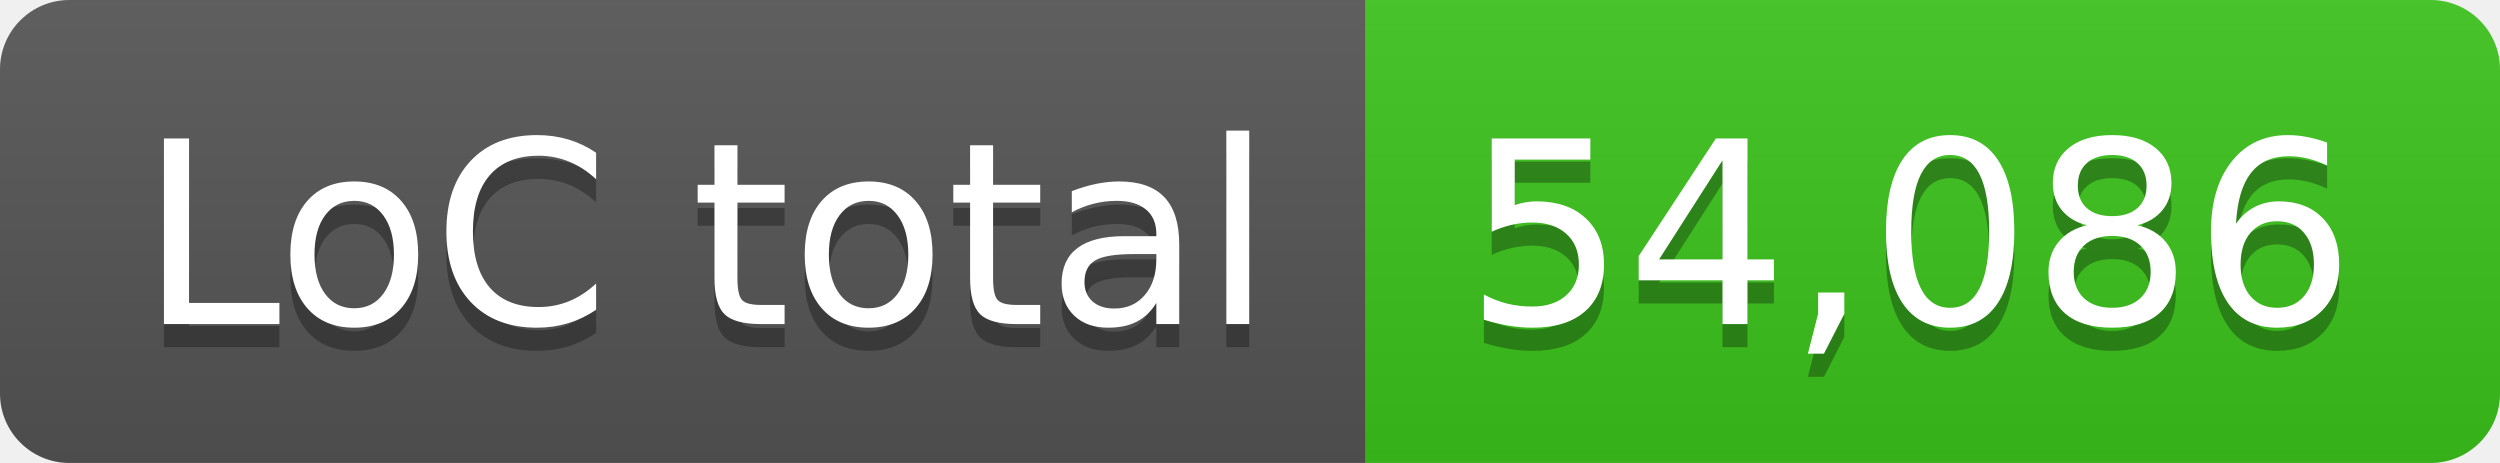
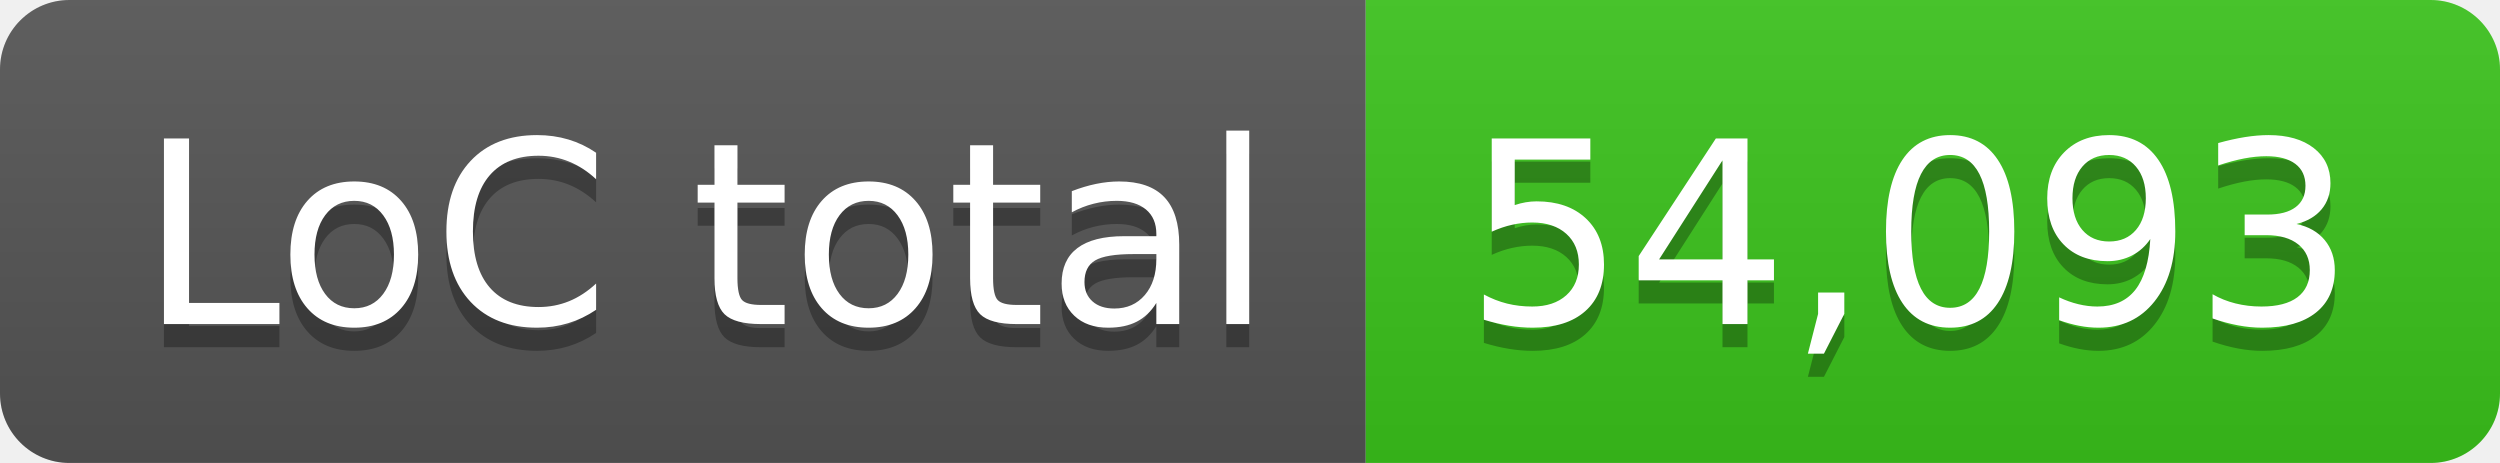
- <svg xmlns="http://www.w3.org/2000/svg" width="108" height="20" role="img" aria-label="LoC total: 54,086">
+ <svg xmlns="http://www.w3.org/2000/svg" width="108" height="20" role="img" aria-label="LoC total: 54,093">
  <linearGradient id="s" x2="0" y2="100%">
    <stop offset="0" stop-color="#bbb" stop-opacity=".1" />
    <stop offset="1" stop-opacity=".1" />
  </linearGradient>
  <clipPath id="r">
    <rect width="108" height="20" rx="3" fill="#fff" />
  </clipPath>
  <g clip-path="url(#r)">
    <rect width="59" height="20" fill="#555" />
    <rect x="59" width="49" height="20" fill="#3bc41c" />
    <rect width="108" height="20" fill="url(#s)" />
  </g>
  <g fill="#fff" text-anchor="middle" font-family="Verdana,Geneva,DejaVu Sans,sans-serif" text-rendering="geometricPrecision" font-size="110">
    <text aria-hidden="true" x="305" y="150" fill="#010101" fill-opacity=".3" transform="scale(.1)" textLength="490">LoC total</text>
    <text x="305" y="140" transform="scale(.1)" fill="#fff" textLength="490">LoC total</text>
-     <text aria-hidden="true" x="825" y="150" fill="#010101" fill-opacity=".3" transform="scale(.1)" textLength="390">54,086</text>
-     <text x="825" y="140" transform="scale(.1)" fill="#fff" textLength="390">54,086</text>
+     <text aria-hidden="true" x="825" y="150" fill="#010101" fill-opacity=".3" transform="scale(.1)" textLength="390">54,093</text>
+     <text x="825" y="140" transform="scale(.1)" fill="#fff" textLength="390">54,093</text>
  </g>
</svg>
